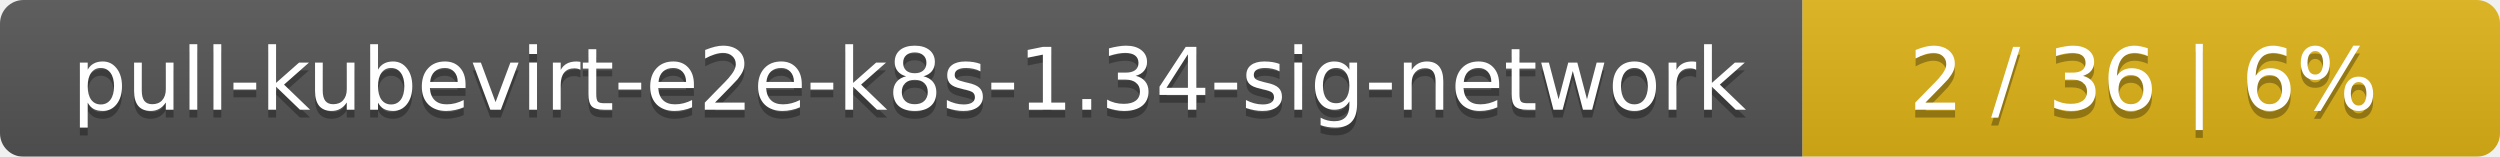
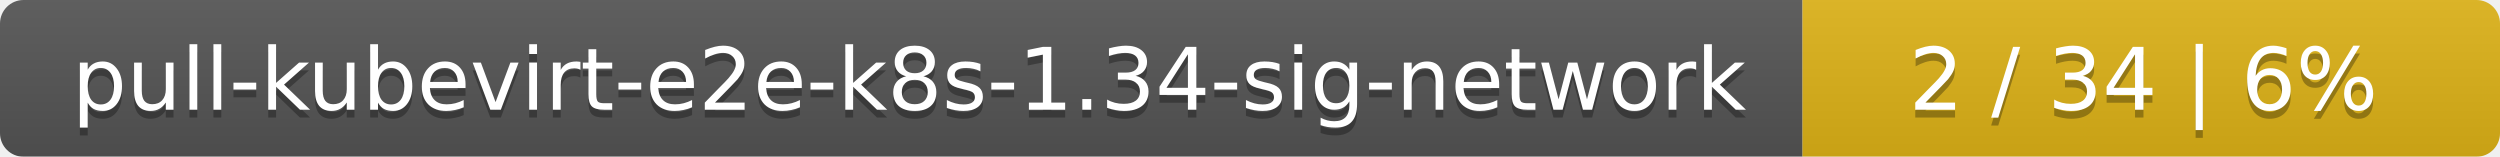
<svg xmlns="http://www.w3.org/2000/svg" width="319" height="20">
  <linearGradient id="smooth" x2="0" y2="100%">
    <stop offset="0" stop-color="#bbb" stop-opacity=".1" />
    <stop offset="1" stop-opacity=".1" />
  </linearGradient>
  <mask id="round">
    <rect width="319" height="20" rx="3" fill="#fff" />
  </mask>
  <g mask="url(#round)">
    <rect width="230" height="20" fill="#555" />
    <rect x="230" width="89" height="20" fill="#dfb317" />
    <rect width="319" height="20" fill="url(#smooth)" />
  </g>
  <g fill="#fff" text-anchor="middle" font-family="DejaVu Sans,Verdana,Geneva,sans-serif" font-size="11">
    <text x="116" y="15" fill="#010101" fill-opacity=".3">pull-kubevirt-e2e-k8s-1.34-sig-network</text>
    <text x="116" y="14">pull-kubevirt-e2e-k8s-1.34-sig-network</text>
-     <text x="273.5" y="15" fill="#010101" fill-opacity=".3">2 / 36    |    6%</text>
-     <text x="273.5" y="14">2 / 36    |    6%</text>
+     <text x="273.5" y="15" fill="#010101" fill-opacity=".3">2 / 34    |    6%</text>
+     <text x="273.5" y="14">2 / 34    |    6%</text>
  </g>
</svg>
